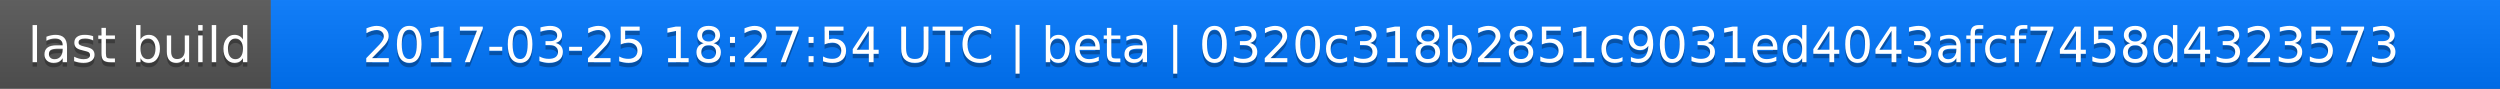
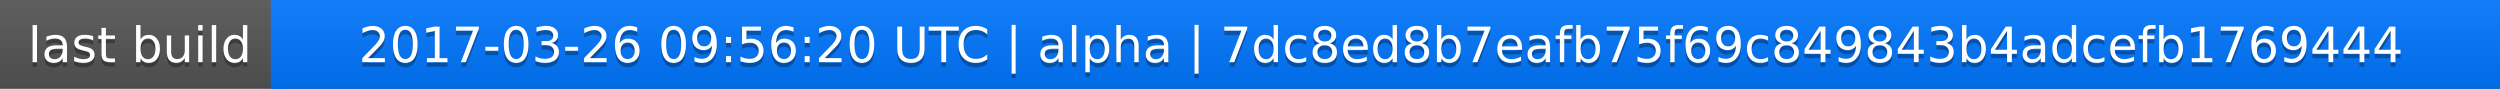
<svg xmlns="http://www.w3.org/2000/svg" width="563" height="20">
  <linearGradient id="a" x2="0" y2="100%">
    <stop offset="0" stop-color="#bbb" stop-opacity=".1" />
    <stop offset="1" stop-opacity=".1" />
  </linearGradient>
  <rect rx="0" width="563" height="20" fill="#555" />
  <rect rx="0" x="61" width="502" height="20" fill="#07f" />
  <path fill="#07f" d="M61 0h4v20h-4z" />
  <rect rx="0" width="563" height="20" fill="url(#a)" />
  <g fill="#fff" text-anchor="middle" font-family="DejaVu Sans,Verdana,Geneva,sans-serif" font-size="11">
    <text x="31.5" y="15" fill="#010101" fill-opacity=".3">last build</text>
    <text x="31.5" y="14">last build</text>
-     <text x="311" y="15" fill="#010101" fill-opacity=".3">2017-03-25 18:27:54 UTC | beta | 0320c318b2851c9031ed4043afcf7458d4323573</text>
-     <text x="311" y="14">2017-03-25 18:27:54 UTC | beta | 0320c318b2851c9031ed4043afcf7458d4323573</text>
+     <text x="311" y="15" fill="#010101" fill-opacity=".3">2017-03-26 09:56:20 UTC | alpha | 7dc8ed8b7eafb75f69c849843b4adcefb1769444</text>
+     <text x="311" y="14">2017-03-26 09:56:20 UTC | alpha | 7dc8ed8b7eafb75f69c849843b4adcefb1769444</text>
  </g>
</svg>
